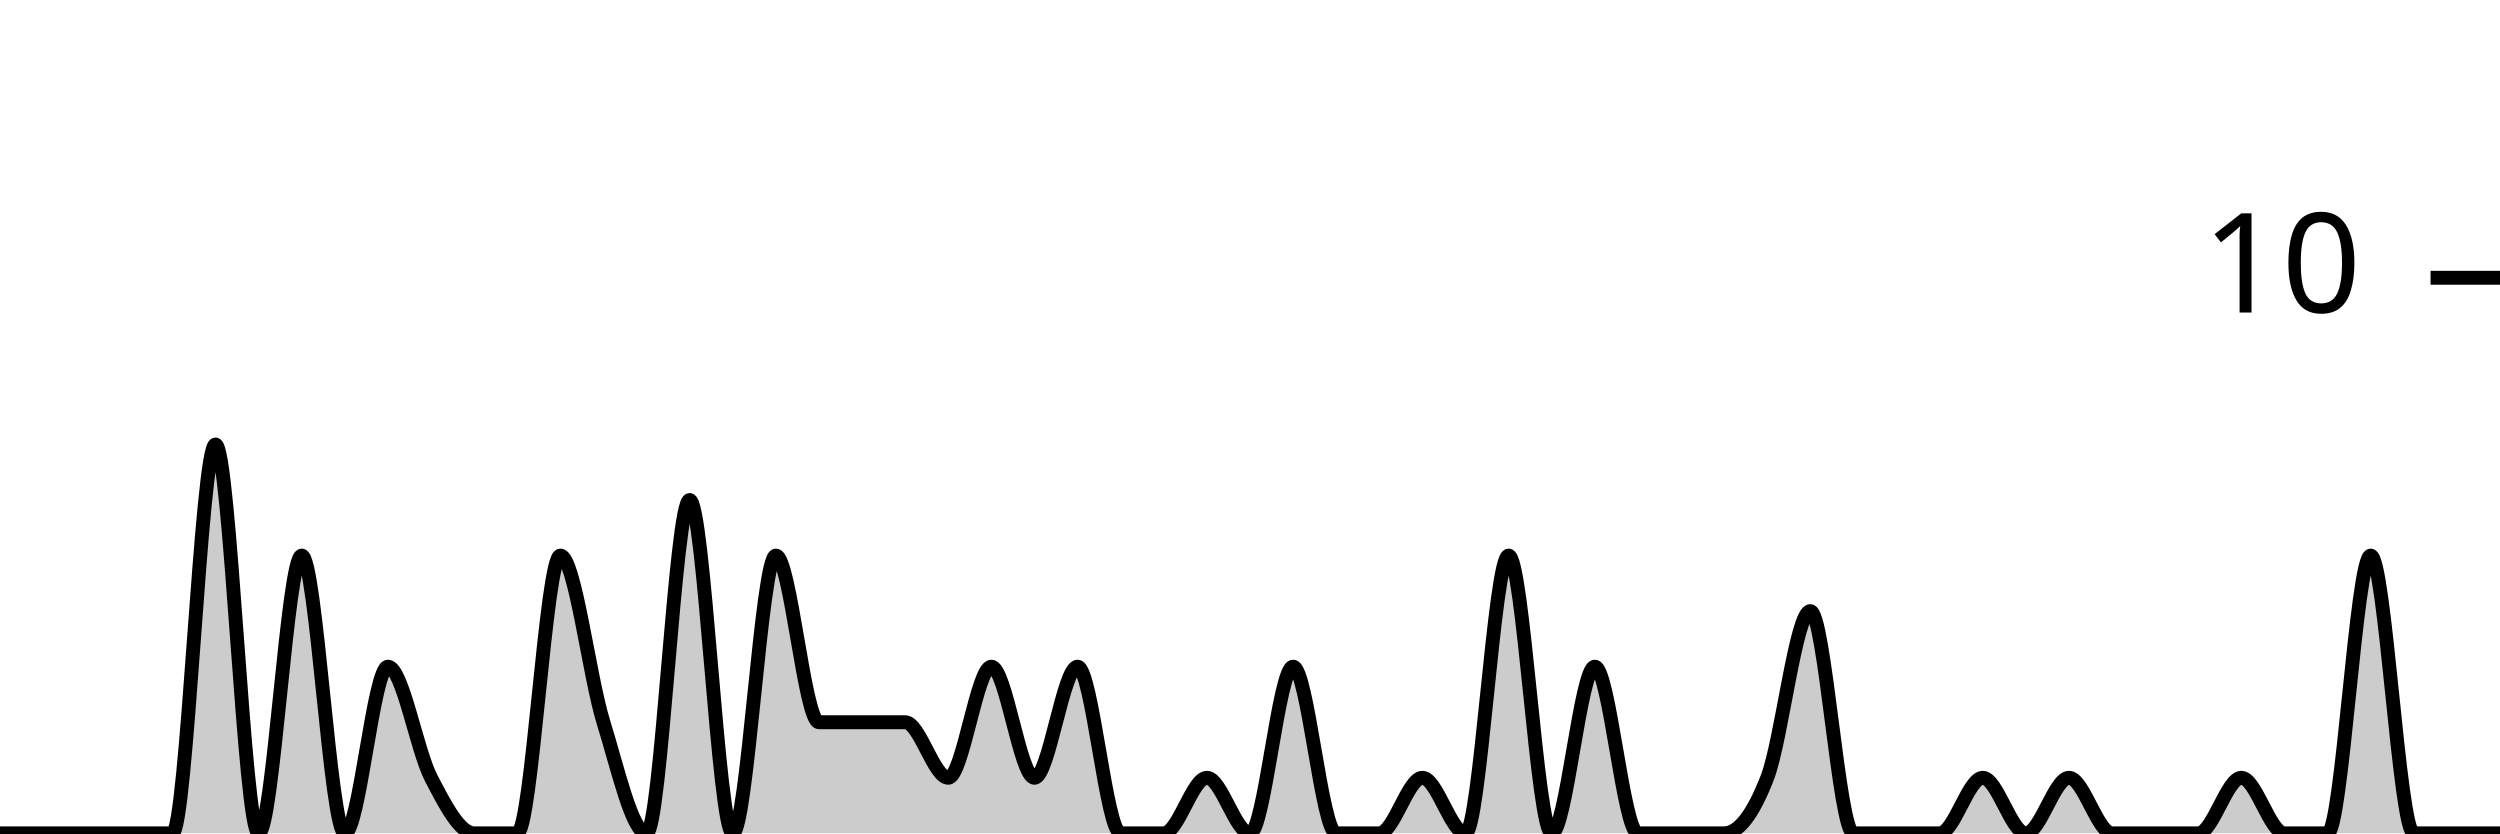
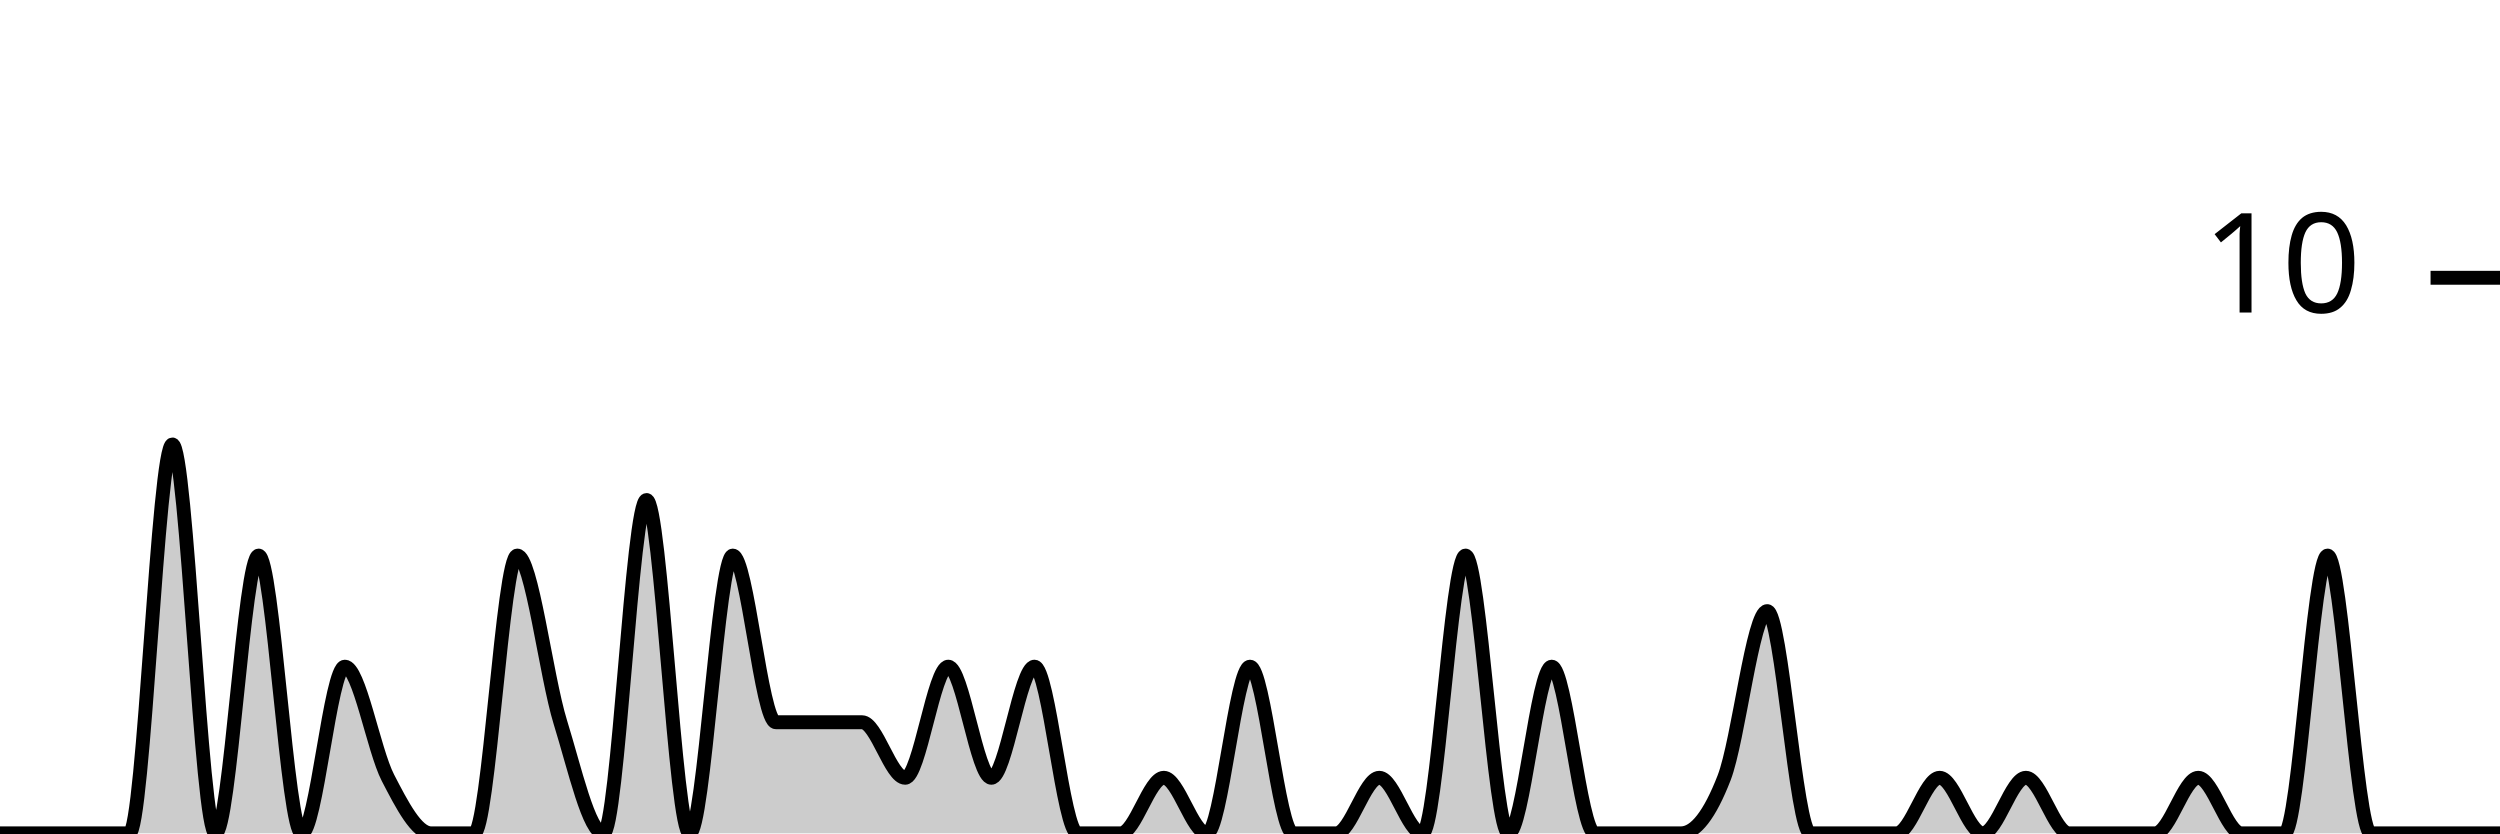
<svg xmlns="http://www.w3.org/2000/svg" viewBox="0 0 180 60">
  <g transform="translate(0,20)">
-     <path class="area" fill="rgba(0, 0, 0, 0.2)" d="M0,40C1.034,40,2.069,40,3.103,40C4.138,40,5.172,40,6.207,40C7.241,40,8.276,40,9.31,40C10.345,40,11.379,40,12.414,40C13.448,40,14.483,12,15.517,12C16.552,12,17.586,40,18.621,40C19.655,40,20.69,20,21.724,20C22.759,20,23.793,40,24.828,40C25.862,40,26.897,28,27.931,28C28.966,28,30,34,31.034,36C32.069,38,33.103,40,34.138,40C35.172,40,36.207,40,37.241,40C38.276,40,39.31,20,40.345,20C41.379,20,42.414,28.667,43.448,32C44.483,35.333,45.517,40,46.552,40C47.586,40,48.621,16,49.655,16C50.69,16,51.724,40,52.759,40C53.793,40,54.828,20,55.862,20C56.897,20,57.931,32,58.966,32C60,32,61.034,32,62.069,32C63.103,32,64.138,32,65.172,32C66.207,32,67.241,36,68.276,36C69.31,36,70.345,28,71.379,28C72.414,28,73.448,36,74.483,36C75.517,36,76.552,28,77.586,28C78.621,28,79.655,40,80.69,40C81.724,40,82.759,40,83.793,40C84.828,40,85.862,36,86.897,36C87.931,36,88.966,40,90,40C91.034,40,92.069,28,93.103,28C94.138,28,95.172,40,96.207,40C97.241,40,98.276,40,99.31,40C100.345,40,101.379,36,102.414,36C103.448,36,104.483,40,105.517,40C106.552,40,107.586,20,108.621,20C109.655,20,110.69,40,111.724,40C112.759,40,113.793,28,114.828,28C115.862,28,116.897,40,117.931,40C118.966,40,120,40,121.034,40C122.069,40,123.103,40,124.138,40C125.172,40,126.207,38.667,127.241,36C128.276,33.333,129.31,24,130.345,24C131.379,24,132.414,40,133.448,40C134.483,40,135.517,40,136.552,40C137.586,40,138.621,40,139.655,40C140.69,40,141.724,36,142.759,36C143.793,36,144.828,40,145.862,40C146.897,40,147.931,36,148.966,36C150,36,151.034,40,152.069,40C153.103,40,154.138,40,155.172,40C156.207,40,157.241,40,158.276,40C159.31,40,160.345,36,161.379,36C162.414,36,163.448,40,164.483,40C165.517,40,166.552,40,167.586,40C168.621,40,169.655,20,170.69,20C171.724,20,172.759,40,173.793,40C174.828,40,175.862,40,176.897,40C177.931,40,178.966,40,180,40L180,40C178.966,40,177.931,40,176.897,40C175.862,40,174.828,40,173.793,40C172.759,40,171.724,40,170.69,40C169.655,40,168.621,40,167.586,40C166.552,40,165.517,40,164.483,40C163.448,40,162.414,40,161.379,40C160.345,40,159.31,40,158.276,40C157.241,40,156.207,40,155.172,40C154.138,40,153.103,40,152.069,40C151.034,40,150,40,148.966,40C147.931,40,146.897,40,145.862,40C144.828,40,143.793,40,142.759,40C141.724,40,140.69,40,139.655,40C138.621,40,137.586,40,136.552,40C135.517,40,134.483,40,133.448,40C132.414,40,131.379,40,130.345,40C129.31,40,128.276,40,127.241,40C126.207,40,125.172,40,124.138,40C123.103,40,122.069,40,121.034,40C120,40,118.966,40,117.931,40C116.897,40,115.862,40,114.828,40C113.793,40,112.759,40,111.724,40C110.69,40,109.655,40,108.621,40C107.586,40,106.552,40,105.517,40C104.483,40,103.448,40,102.414,40C101.379,40,100.345,40,99.31,40C98.276,40,97.241,40,96.207,40C95.172,40,94.138,40,93.103,40C92.069,40,91.034,40,90,40C88.966,40,87.931,40,86.897,40C85.862,40,84.828,40,83.793,40C82.759,40,81.724,40,80.69,40C79.655,40,78.621,40,77.586,40C76.552,40,75.517,40,74.483,40C73.448,40,72.414,40,71.379,40C70.345,40,69.31,40,68.276,40C67.241,40,66.207,40,65.172,40C64.138,40,63.103,40,62.069,40C61.034,40,60,40,58.966,40C57.931,40,56.897,40,55.862,40C54.828,40,53.793,40,52.759,40C51.724,40,50.69,40,49.655,40C48.621,40,47.586,40,46.552,40C45.517,40,44.483,40,43.448,40C42.414,40,41.379,40,40.345,40C39.31,40,38.276,40,37.241,40C36.207,40,35.172,40,34.138,40C33.103,40,32.069,40,31.034,40C30,40,28.966,40,27.931,40C26.897,40,25.862,40,24.828,40C23.793,40,22.759,40,21.724,40C20.69,40,19.655,40,18.621,40C17.586,40,16.552,40,15.517,40C14.483,40,13.448,40,12.414,40C11.379,40,10.345,40,9.31,40C8.276,40,7.241,40,6.207,40C5.172,40,4.138,40,3.103,40C2.069,40,1.034,40,0,40Z" />
-     <path class="line" stroke="black" fill="none" d="M0,40C1.034,40,2.069,40,3.103,40C4.138,40,5.172,40,6.207,40C7.241,40,8.276,40,9.31,40C10.345,40,11.379,40,12.414,40C13.448,40,14.483,12,15.517,12C16.552,12,17.586,40,18.621,40C19.655,40,20.69,20,21.724,20C22.759,20,23.793,40,24.828,40C25.862,40,26.897,28,27.931,28C28.966,28,30,34,31.034,36C32.069,38,33.103,40,34.138,40C35.172,40,36.207,40,37.241,40C38.276,40,39.31,20,40.345,20C41.379,20,42.414,28.667,43.448,32C44.483,35.333,45.517,40,46.552,40C47.586,40,48.621,16,49.655,16C50.69,16,51.724,40,52.759,40C53.793,40,54.828,20,55.862,20C56.897,20,57.931,32,58.966,32C60,32,61.034,32,62.069,32C63.103,32,64.138,32,65.172,32C66.207,32,67.241,36,68.276,36C69.31,36,70.345,28,71.379,28C72.414,28,73.448,36,74.483,36C75.517,36,76.552,28,77.586,28C78.621,28,79.655,40,80.69,40C81.724,40,82.759,40,83.793,40C84.828,40,85.862,36,86.897,36C87.931,36,88.966,40,90,40C91.034,40,92.069,28,93.103,28C94.138,28,95.172,40,96.207,40C97.241,40,98.276,40,99.31,40C100.345,40,101.379,36,102.414,36C103.448,36,104.483,40,105.517,40C106.552,40,107.586,20,108.621,20C109.655,20,110.69,40,111.724,40C112.759,40,113.793,28,114.828,28C115.862,28,116.897,40,117.931,40C118.966,40,120,40,121.034,40C122.069,40,123.103,40,124.138,40C125.172,40,126.207,38.667,127.241,36C128.276,33.333,129.31,24,130.345,24C131.379,24,132.414,40,133.448,40C134.483,40,135.517,40,136.552,40C137.586,40,138.621,40,139.655,40C140.69,40,141.724,36,142.759,36C143.793,36,144.828,40,145.862,40C146.897,40,147.931,36,148.966,36C150,36,151.034,40,152.069,40C153.103,40,154.138,40,155.172,40C156.207,40,157.241,40,158.276,40C159.31,40,160.345,36,161.379,36C162.414,36,163.448,40,164.483,40C165.517,40,166.552,40,167.586,40C168.621,40,169.655,20,170.69,20C171.724,20,172.759,40,173.793,40C174.828,40,175.862,40,176.897,40C177.931,40,178.966,40,180,40" />
+     <path class="area" fill="rgba(0, 0, 0, 0.2)" d="M0,40C1.034,40,2.069,40,3.103,40C4.138,40,5.172,40,6.207,40C7.241,40,8.276,40,9.31,40C10.345,40,11.379,12,12.414,12C13.448,12,14.483,40,15.517,40C16.552,40,17.586,20,18.621,20C19.655,20,20.69,40,21.724,40C22.759,40,23.793,28,24.828,28C25.862,28,26.897,34,27.931,36C28.966,38,30,40,31.034,40C32.069,40,33.103,40,34.138,40C35.172,40,36.207,20,37.241,20C38.276,20,39.31,28.667,40.345,32C41.379,35.333,42.414,40,43.448,40C44.483,40,45.517,16,46.552,16C47.586,16,48.621,40,49.655,40C50.69,40,51.724,20,52.759,20C53.793,20,54.828,32,55.862,32C56.897,32,57.931,32,58.966,32C60,32,61.034,32,62.069,32C63.103,32,64.138,36,65.172,36C66.207,36,67.241,28,68.276,28C69.31,28,70.345,36,71.379,36C72.414,36,73.448,28,74.483,28C75.517,28,76.552,40,77.586,40C78.621,40,79.655,40,80.69,40C81.724,40,82.759,36,83.793,36C84.828,36,85.862,40,86.897,40C87.931,40,88.966,28,90,28C91.034,28,92.069,40,93.103,40C94.138,40,95.172,40,96.207,40C97.241,40,98.276,36,99.31,36C100.345,36,101.379,40,102.414,40C103.448,40,104.483,20,105.517,20C106.552,20,107.586,40,108.621,40C109.655,40,110.69,28,111.724,28C112.759,28,113.793,40,114.828,40C115.862,40,116.897,40,117.931,40C118.966,40,120,40,121.034,40C122.069,40,123.103,38.667,124.138,36C125.172,33.333,126.207,24,127.241,24C128.276,24,129.31,40,130.345,40C131.379,40,132.414,40,133.448,40C134.483,40,135.517,40,136.552,40C137.586,40,138.621,36,139.655,36C140.69,36,141.724,40,142.759,40C143.793,40,144.828,36,145.862,36C146.897,36,147.931,40,148.966,40C150,40,151.034,40,152.069,40C153.103,40,154.138,40,155.172,40C156.207,40,157.241,36,158.276,36C159.31,36,160.345,40,161.379,40C162.414,40,163.448,40,164.483,40C165.517,40,166.552,20,167.586,20C168.621,20,169.655,40,170.69,40C171.724,40,172.759,40,173.793,40C174.828,40,175.862,40,176.897,40C177.931,40,178.966,40,180,40L180,40C178.966,40,177.931,40,176.897,40C175.862,40,174.828,40,173.793,40C172.759,40,171.724,40,170.69,40C169.655,40,168.621,40,167.586,40C166.552,40,165.517,40,164.483,40C163.448,40,162.414,40,161.379,40C160.345,40,159.31,40,158.276,40C157.241,40,156.207,40,155.172,40C154.138,40,153.103,40,152.069,40C151.034,40,150,40,148.966,40C147.931,40,146.897,40,145.862,40C144.828,40,143.793,40,142.759,40C141.724,40,140.69,40,139.655,40C138.621,40,137.586,40,136.552,40C135.517,40,134.483,40,133.448,40C132.414,40,131.379,40,130.345,40C129.31,40,128.276,40,127.241,40C126.207,40,125.172,40,124.138,40C123.103,40,122.069,40,121.034,40C120,40,118.966,40,117.931,40C116.897,40,115.862,40,114.828,40C113.793,40,112.759,40,111.724,40C110.69,40,109.655,40,108.621,40C107.586,40,106.552,40,105.517,40C104.483,40,103.448,40,102.414,40C101.379,40,100.345,40,99.31,40C98.276,40,97.241,40,96.207,40C95.172,40,94.138,40,93.103,40C92.069,40,91.034,40,90,40C88.966,40,87.931,40,86.897,40C85.862,40,84.828,40,83.793,40C82.759,40,81.724,40,80.69,40C79.655,40,78.621,40,77.586,40C76.552,40,75.517,40,74.483,40C73.448,40,72.414,40,71.379,40C70.345,40,69.31,40,68.276,40C67.241,40,66.207,40,65.172,40C64.138,40,63.103,40,62.069,40C61.034,40,60,40,58.966,40C57.931,40,56.897,40,55.862,40C54.828,40,53.793,40,52.759,40C51.724,40,50.69,40,49.655,40C48.621,40,47.586,40,46.552,40C45.517,40,44.483,40,43.448,40C42.414,40,41.379,40,40.345,40C39.31,40,38.276,40,37.241,40C36.207,40,35.172,40,34.138,40C33.103,40,32.069,40,31.034,40C30,40,28.966,40,27.931,40C26.897,40,25.862,40,24.828,40C23.793,40,22.759,40,21.724,40C20.69,40,19.655,40,18.621,40C17.586,40,16.552,40,15.517,40C14.483,40,13.448,40,12.414,40C11.379,40,10.345,40,9.31,40C8.276,40,7.241,40,6.207,40C5.172,40,4.138,40,3.103,40C2.069,40,1.034,40,0,40Z" />
+     <path class="line" stroke="black" fill="none" d="M0,40C1.034,40,2.069,40,3.103,40C4.138,40,5.172,40,6.207,40C7.241,40,8.276,40,9.31,40C10.345,40,11.379,12,12.414,12C13.448,12,14.483,40,15.517,40C16.552,40,17.586,20,18.621,20C19.655,20,20.69,40,21.724,40C22.759,40,23.793,28,24.828,28C25.862,28,26.897,34,27.931,36C28.966,38,30,40,31.034,40C32.069,40,33.103,40,34.138,40C35.172,40,36.207,20,37.241,20C38.276,20,39.31,28.667,40.345,32C41.379,35.333,42.414,40,43.448,40C44.483,40,45.517,16,46.552,16C47.586,16,48.621,40,49.655,40C50.69,40,51.724,20,52.759,20C53.793,20,54.828,32,55.862,32C56.897,32,57.931,32,58.966,32C60,32,61.034,32,62.069,32C63.103,32,64.138,36,65.172,36C66.207,36,67.241,28,68.276,28C69.31,28,70.345,36,71.379,36C72.414,36,73.448,28,74.483,28C75.517,28,76.552,40,77.586,40C78.621,40,79.655,40,80.69,40C81.724,40,82.759,36,83.793,36C84.828,36,85.862,40,86.897,40C87.931,40,88.966,28,90,28C91.034,28,92.069,40,93.103,40C94.138,40,95.172,40,96.207,40C97.241,40,98.276,36,99.31,36C100.345,36,101.379,40,102.414,40C103.448,40,104.483,20,105.517,20C106.552,20,107.586,40,108.621,40C109.655,40,110.69,28,111.724,28C112.759,28,113.793,40,114.828,40C115.862,40,116.897,40,117.931,40C118.966,40,120,40,121.034,40C122.069,40,123.103,38.667,124.138,36C125.172,33.333,126.207,24,127.241,24C128.276,24,129.31,40,130.345,40C131.379,40,132.414,40,133.448,40C134.483,40,135.517,40,136.552,40C137.586,40,138.621,36,139.655,36C140.69,36,141.724,40,142.759,40C143.793,40,144.828,36,145.862,36C146.897,36,147.931,40,148.966,40C150,40,151.034,40,152.069,40C153.103,40,154.138,40,155.172,40C156.207,40,157.241,36,158.276,36C159.31,36,160.345,40,161.379,40C162.414,40,163.448,40,164.483,40C165.517,40,166.552,20,167.586,20C168.621,20,169.655,40,170.69,40C171.724,40,172.759,40,173.793,40C174.828,40,175.862,40,176.897,40C177.931,40,178.966,40,180,40" />
    <path class="axis-ceiling" stroke-width="1" stroke="black" fill="none" d="M175,0L180,0" />
    <text class="axis-ceiling-label" font-family="sans-serif" text-anchor="end" font-size="10px" x="170" y="2.5">10</text>
  </g>
</svg>
